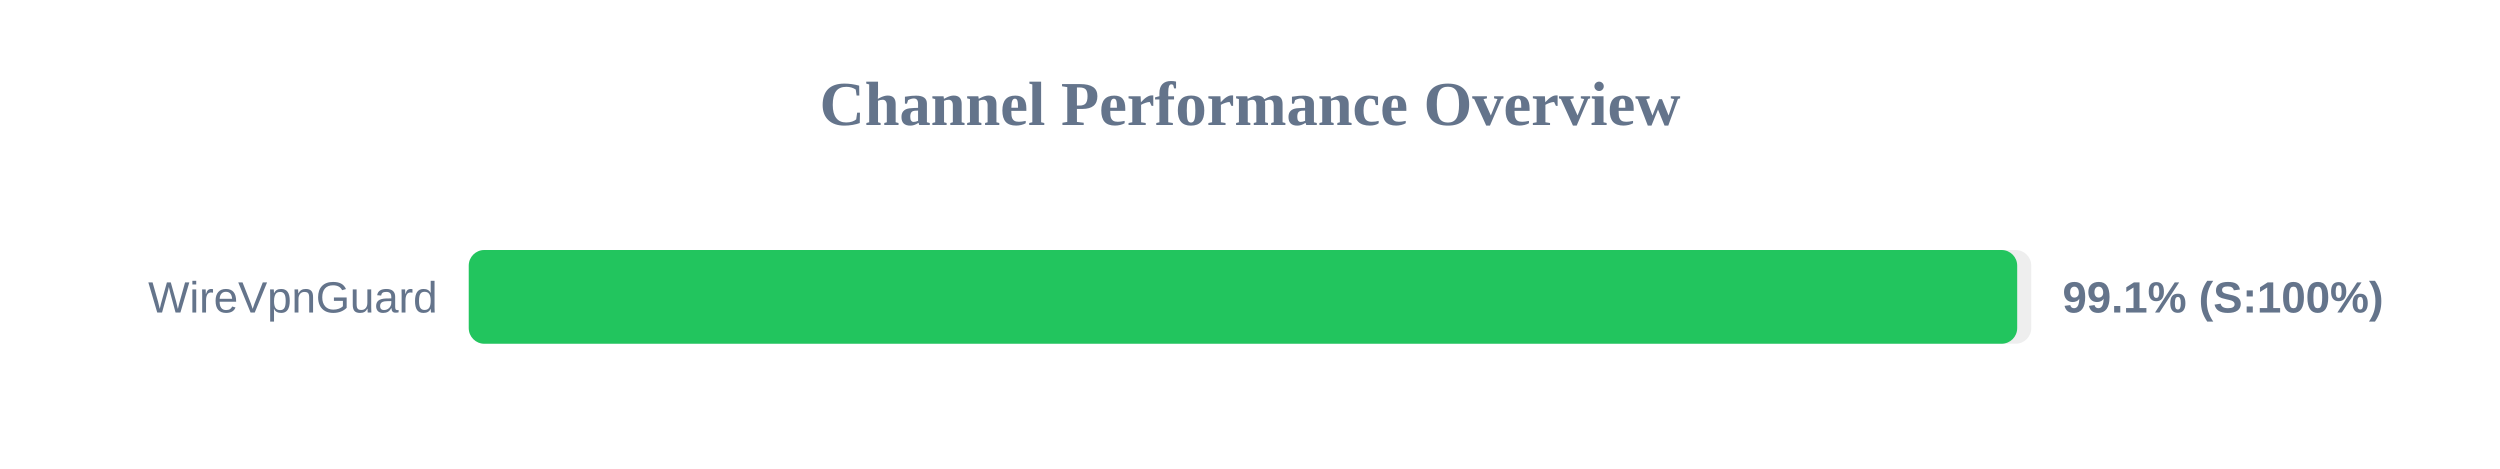
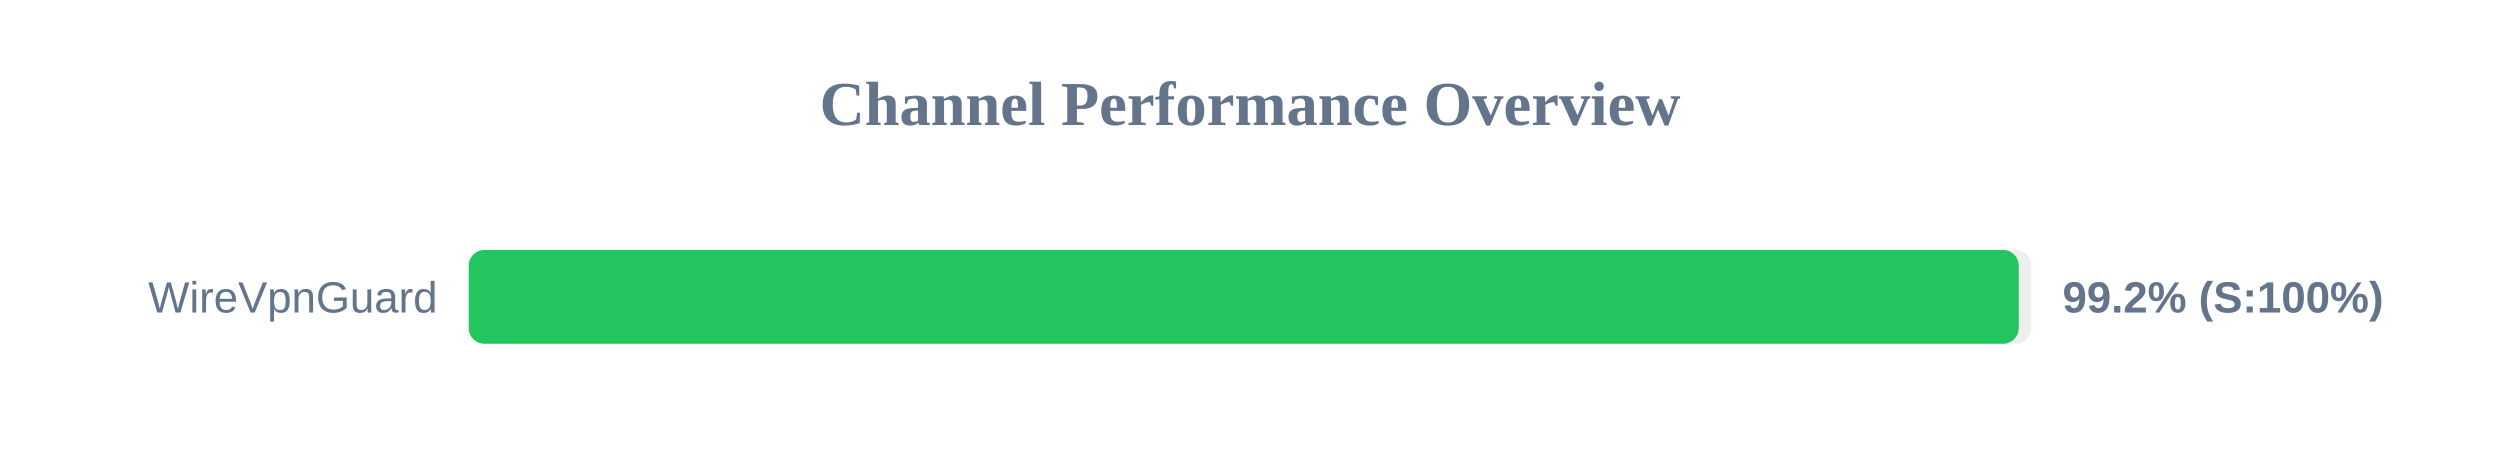
<svg xmlns="http://www.w3.org/2000/svg" width="800" height="150" version="1.1">
  <style>
        .row { font: 14px Arial; fill: #64748b; }
        .score { font: bold 14px Arial; fill: #64748b; }
    </style>
  <text x="400" y="40" text-anchor="middle" font-size="20px" font-weight="bold" fill="#64748b">Channel Performance Overview</text>
  <rect x="150" y="80" width="500" height="30" fill="#eee" rx="5" />
-   <rect x="150" y="80" width="495.5" height="30" fill="#22c55e" rx="5" />
+   <rect x="150" y="80" width="496.0" height="30" fill="#22c55e" rx="5" />
  <text x="140" y="100" text-anchor="end" class="row">WireVpnGuard</text>
-   <text x="660" y="100" text-anchor="start" class="score">99.1% (S:100%)</text>
+   <text x="660" y="100" text-anchor="start" class="score">99.2% (S:100%)</text>
</svg>
